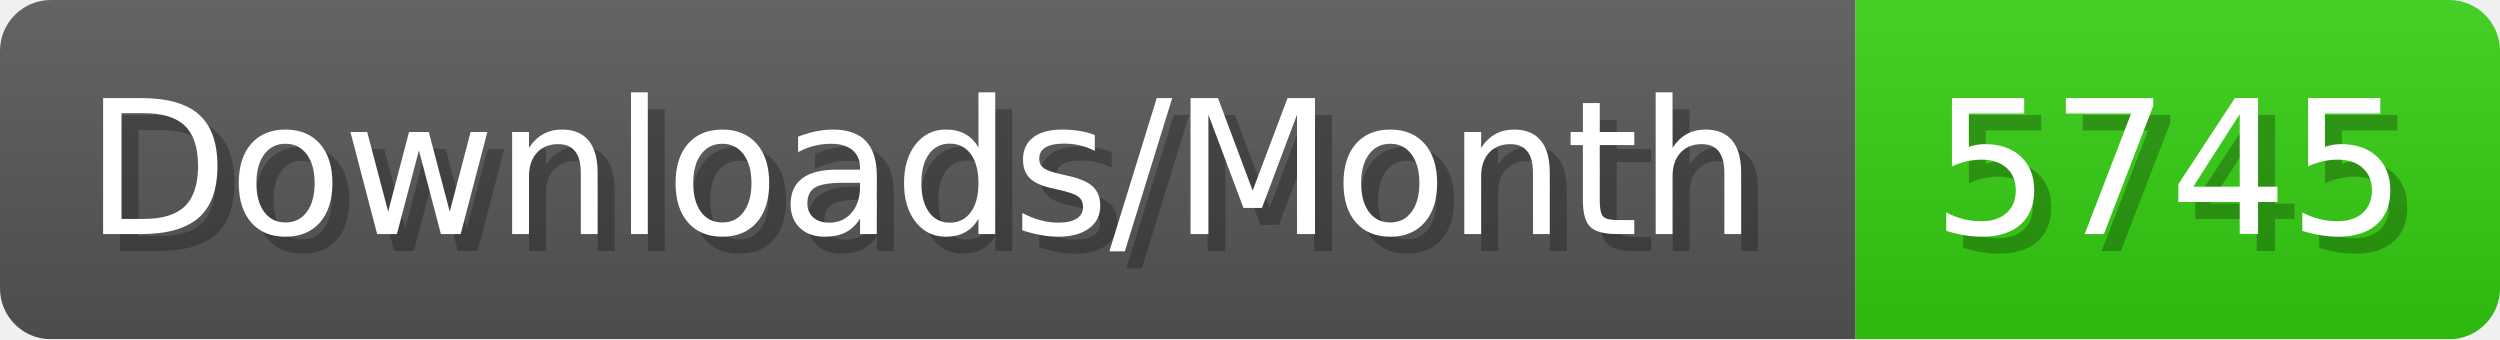
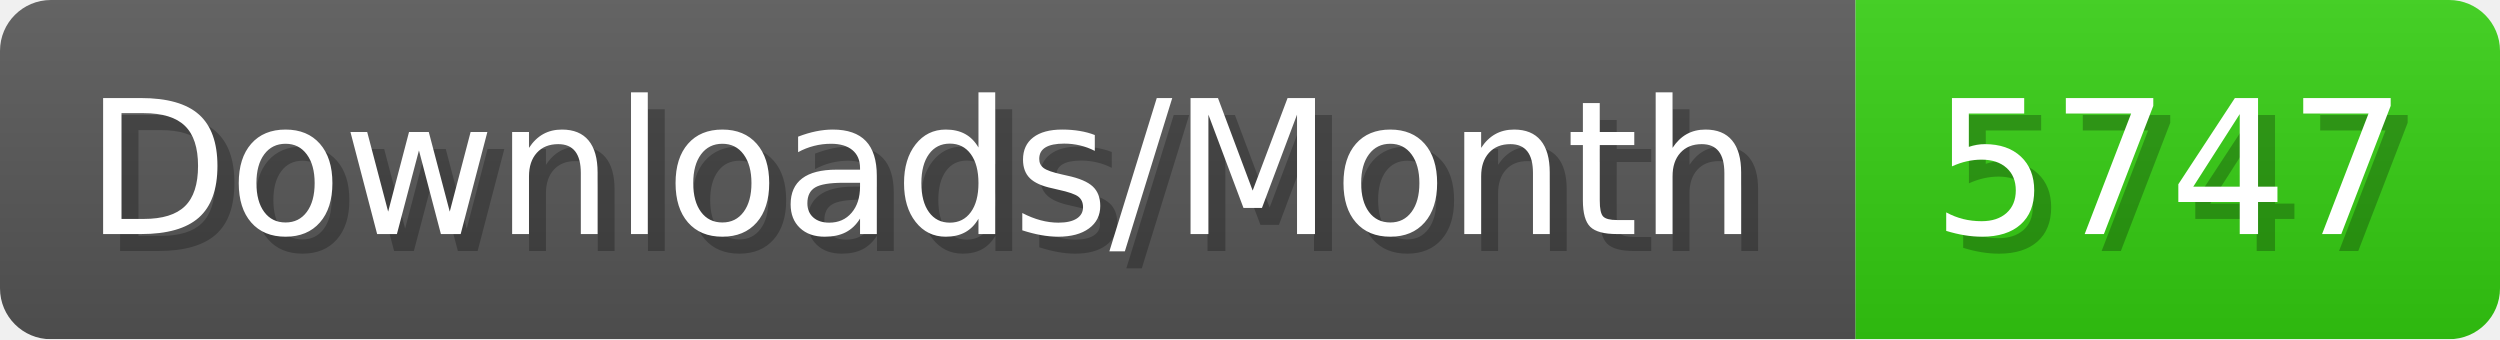
- <svg xmlns="http://www.w3.org/2000/svg" width="147.4" height="20" viewBox="0 0 1474 200" role="img" aria-label="Downloads/Month: 5745">
+ <svg xmlns="http://www.w3.org/2000/svg" width="147.4" height="20" viewBox="0 0 1474 200" role="img" aria-label="Downloads/Month: 5747">
  <linearGradient id="YlXUI" x2="0" y2="100%">
    <stop offset="0" stop-opacity=".1" stop-color="#EEE" />
    <stop offset="1" stop-opacity=".1" />
  </linearGradient>
  <mask id="JHhop">
    <rect width="1474" height="200" rx="30" fill="#FFF" />
  </mask>
  <g mask="url(#JHhop)">
    <rect width="1094" height="200" fill="#555" />
    <rect width="380" height="200" fill="#3C1" x="1094" />
    <rect width="1474" height="200" fill="url(#YlXUI)" />
  </g>
  <g aria-hidden="true" fill="#fff" text-anchor="start" font-family="Verdana,DejaVu Sans,sans-serif" font-size="110">
    <text x="60" y="148" textLength="994" fill="#000" opacity="0.25">Downloads/Month</text>
    <text x="50" y="138" textLength="994">Downloads/Month</text>
-     <text x="1149" y="148" textLength="280" fill="#000" opacity="0.25">5745</text>
-     <text x="1139" y="138" textLength="280">5745</text>
+     <text x="1149" y="148" textLength="280" fill="#000" opacity="0.25">5747</text>
+     <text x="1139" y="138" textLength="280">5747</text>
  </g>
</svg>
